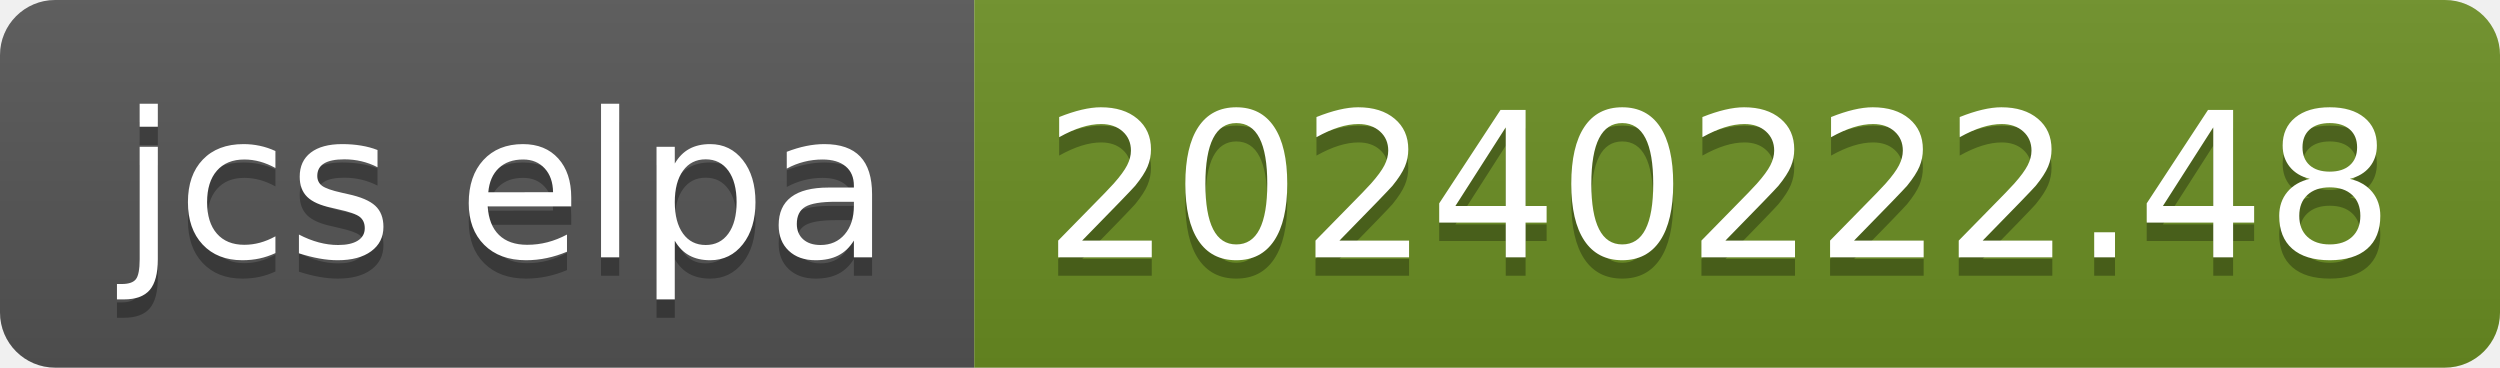
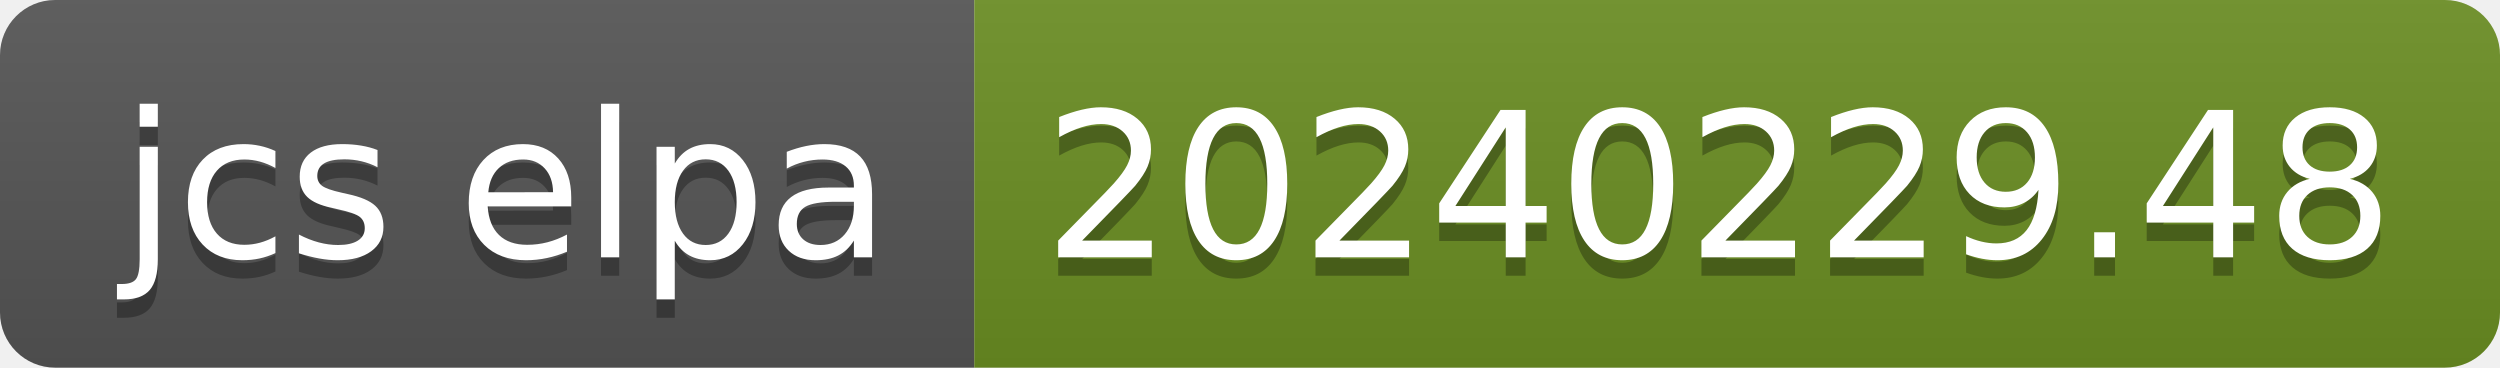
- <svg xmlns="http://www.w3.org/2000/svg" width="136" height="20" role="img" aria-label="jcs elpa: 20240222.48">
+ <svg xmlns="http://www.w3.org/2000/svg" width="136" height="20" role="img" aria-label="jcs elpa: 20240229.48">
  <linearGradient id="s" x2="0" y2="100%">
    <stop offset="0" stop-color="#bbb" stop-opacity=".1" />
    <stop offset="1" stop-opacity=".1" />
  </linearGradient>
  <clipPath id="r">
    <rect width="136" height="20" rx="3" fill="#fff" />
  </clipPath>
  <g clip-path="url(#r)">
    <rect width="53" height="20" fill="#555" />
    <rect x="53" width="83" height="20" fill="#6b8e23" />
    <rect width="136" height="20" fill="url(#s)" />
  </g>
  <g fill="#fff" text-anchor="middle" font-family="Verdana,Geneva,DejaVu Sans,sans-serif" text-rendering="geometricPrecision" font-size="110">
    <text aria-hidden="true" x="275" y="150" fill="#010101" fill-opacity=".3" transform="scale(.1)" textLength="430">jcs elpa</text>
    <text x="275" y="140" transform="scale(.1)" fill="#fff" textLength="430">jcs elpa</text>
-     <text aria-hidden="true" x="935" y="150" fill="#010101" fill-opacity=".3" transform="scale(.1)" textLength="730">20240222.48</text>
-     <text x="935" y="140" transform="scale(.1)" fill="#fff" textLength="730">20240222.48</text>
+     <text aria-hidden="true" x="935" y="150" fill="#010101" fill-opacity=".3" transform="scale(.1)" textLength="730">20240229.48</text>
+     <text x="935" y="140" transform="scale(.1)" fill="#fff" textLength="730">20240229.48</text>
  </g>
</svg>
